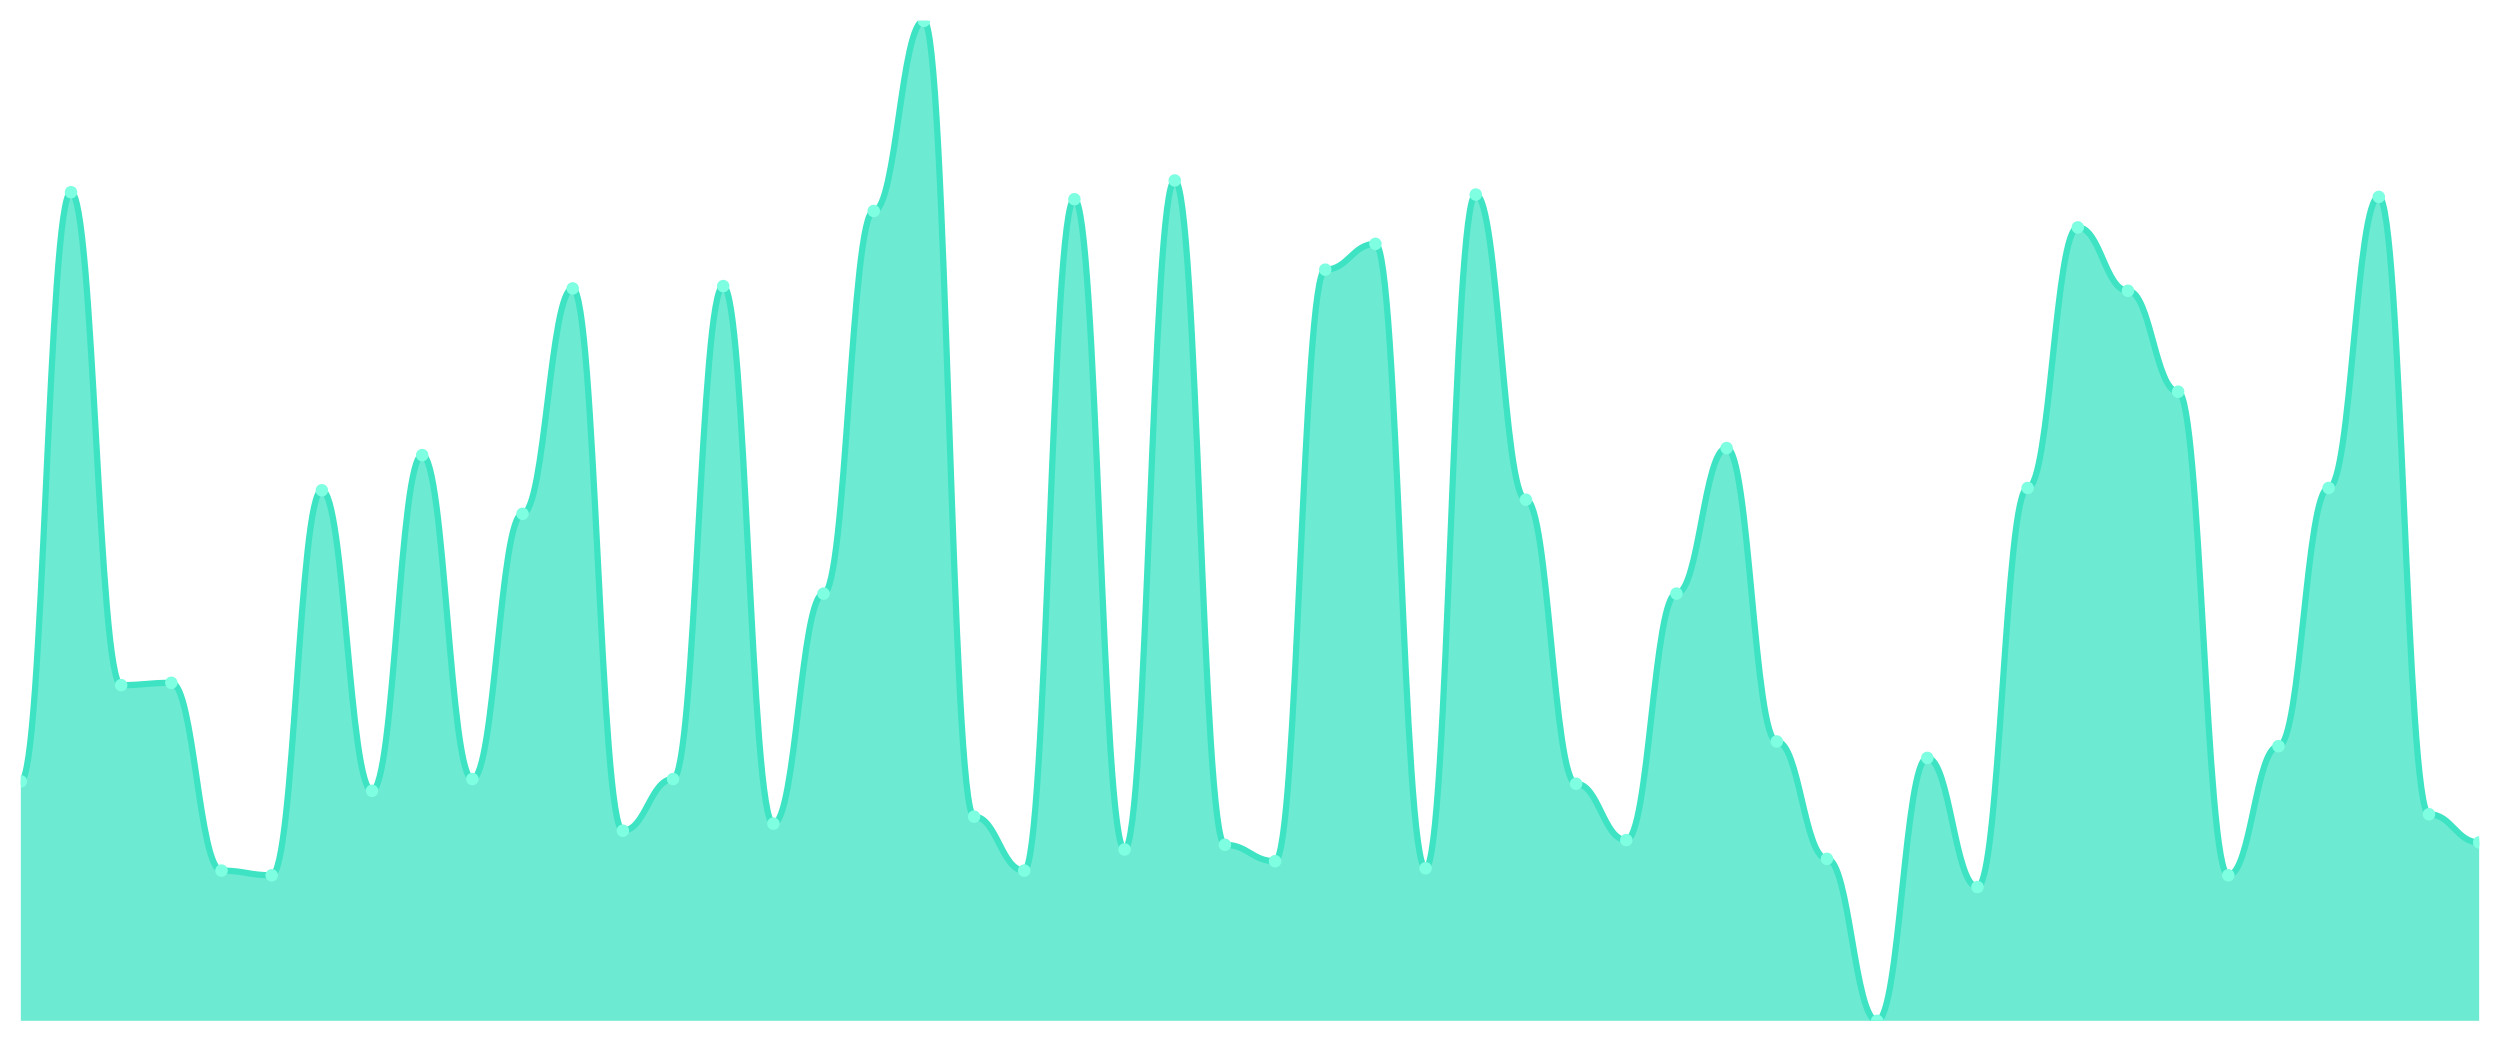
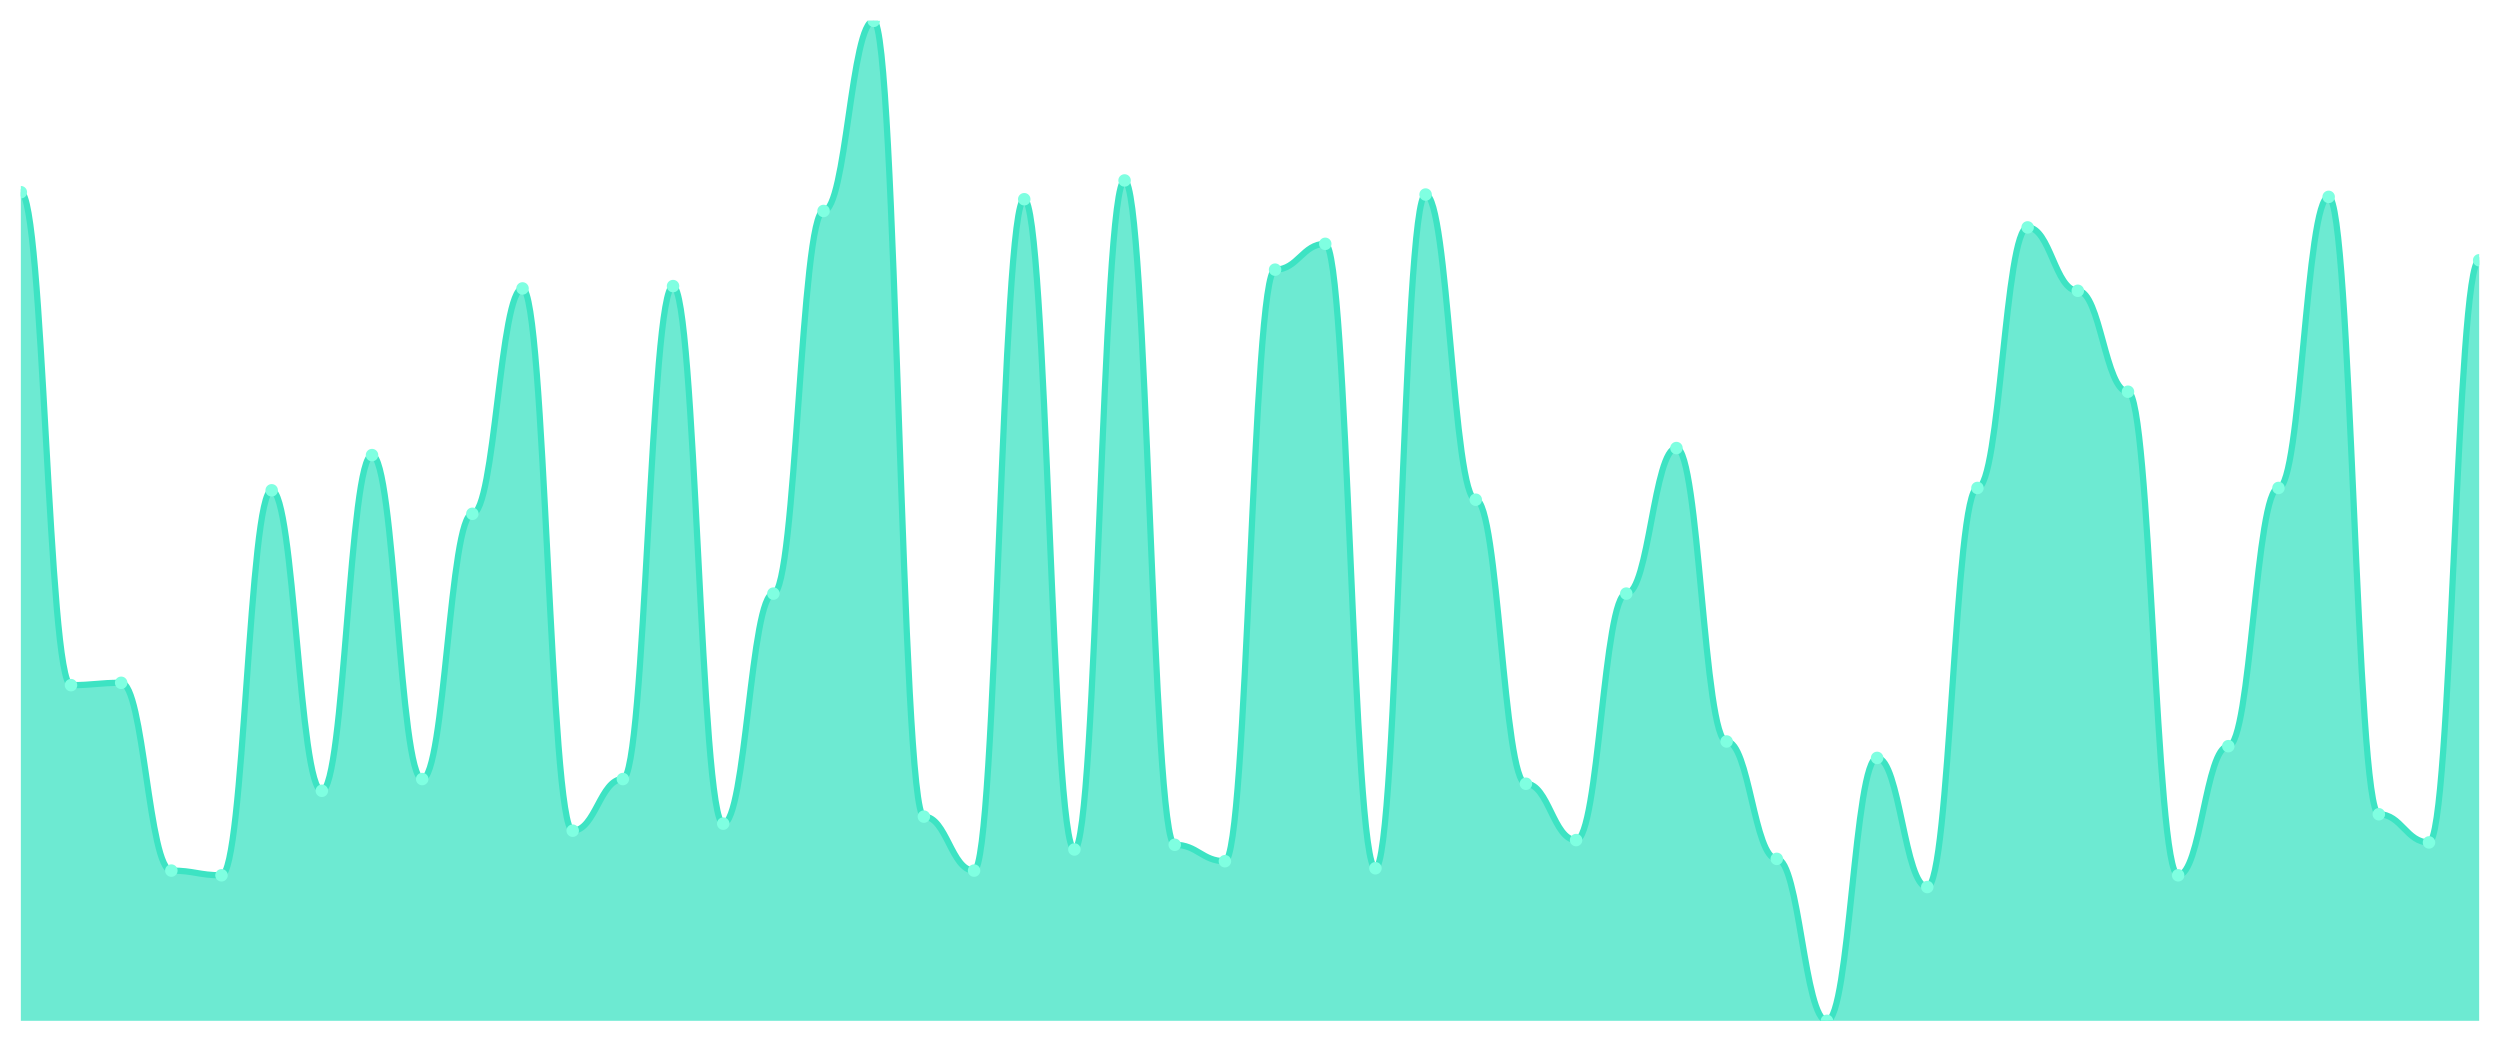
<svg xmlns="http://www.w3.org/2000/svg" viewBox="0 0 1200 500" width="1200" height="500">
  <defs>
    <clipPath id="c">
      <rect x="10" y="10" width="1180" height="480" />
    </clipPath>
  </defs>
  <rect width="1200" height="500" fill="none" />
  <g clip-path="url(#c)">
-     <path d="M 10,490 L 10,375.07 C 20.837,375.07 23.245,92.254 34.082,92.254 C 44.918,92.254 47.327,328.873 58.163,328.873 C 69,328.873 71.408,327.746 82.245,327.746 C 93.082,327.746 95.49,417.887 106.327,417.887 C 117.163,417.887 119.571,420.141 130.408,420.141 C 141.245,420.141 143.653,235.352 154.49,235.352 C 165.327,235.352 167.735,379.577 178.571,379.577 C 189.408,379.577 191.816,218.451 202.653,218.451 C 213.49,218.451 215.898,373.944 226.735,373.944 C 237.571,373.944 239.98,246.62 250.816,246.62 C 261.653,246.62 264.061,138.451 274.898,138.451 C 285.735,138.451 288.143,398.732 298.98,398.732 C 309.816,398.732 312.224,373.944 323.061,373.944 C 333.898,373.944 336.306,137.324 347.143,137.324 C 357.98,137.324 360.388,395.352 371.224,395.352 C 382.061,395.352 384.469,284.93 395.306,284.93 C 406.143,284.93 408.551,101.268 419.388,101.268 C 430.224,101.268 432.633,10 443.469,10 C 454.306,10 456.714,391.972 467.551,391.972 C 478.388,391.972 480.796,417.887 491.633,417.887 C 502.469,417.887 504.878,95.634 515.714,95.634 C 526.551,95.634 528.959,407.746 539.796,407.746 C 550.633,407.746 553.041,86.62 563.878,86.62 C 574.714,86.62 577.122,405.493 587.959,405.493 C 598.796,405.493 601.204,413.38 612.041,413.38 C 622.878,413.38 625.286,129.437 636.122,129.437 C 646.959,129.437 649.367,117.042 660.204,117.042 C 671.041,117.042 673.449,416.761 684.286,416.761 C 695.122,416.761 697.531,93.38 708.367,93.38 C 719.204,93.38 721.612,239.859 732.449,239.859 C 743.286,239.859 745.694,376.197 756.531,376.197 C 767.367,376.197 769.776,403.239 780.612,403.239 C 791.449,403.239 793.857,284.93 804.694,284.93 C 815.531,284.93 817.939,215.07 828.776,215.07 C 839.612,215.07 842.02,355.915 852.857,355.915 C 863.694,355.915 866.102,412.254 876.939,412.254 C 887.776,412.254 890.184,490 901.02,490 C 911.857,490 914.265,363.803 925.102,363.803 C 935.939,363.803 938.347,425.775 949.184,425.775 C 960.02,425.775 962.429,234.225 973.265,234.225 C 984.102,234.225 986.51,109.155 997.347,109.155 C 1008.184,109.155 1010.592,139.577 1021.429,139.577 C 1032.265,139.577 1034.673,188.028 1045.51,188.028 C 1056.347,188.028 1058.755,420.141 1069.592,420.141 C 1080.429,420.141 1082.837,358.169 1093.673,358.169 C 1104.51,358.169 1106.918,234.225 1117.755,234.225 C 1128.592,234.225 1131,94.507 1141.837,94.507 C 1152.673,94.507 1155.082,390.845 1165.918,390.845 C 1176.755,390.845 1179.163,404.366 1190,404.366 L 1190,490 Z" fill="rgba(61,227,195,0.75)" />
-     <path d="M 10,375.07 C 20.837,375.07 23.245,92.254 34.082,92.254 C 44.918,92.254 47.327,328.873 58.163,328.873 C 69,328.873 71.408,327.746 82.245,327.746 C 93.082,327.746 95.49,417.887 106.327,417.887 C 117.163,417.887 119.571,420.141 130.408,420.141 C 141.245,420.141 143.653,235.352 154.49,235.352 C 165.327,235.352 167.735,379.577 178.571,379.577 C 189.408,379.577 191.816,218.451 202.653,218.451 C 213.49,218.451 215.898,373.944 226.735,373.944 C 237.571,373.944 239.98,246.62 250.816,246.62 C 261.653,246.62 264.061,138.451 274.898,138.451 C 285.735,138.451 288.143,398.732 298.98,398.732 C 309.816,398.732 312.224,373.944 323.061,373.944 C 333.898,373.944 336.306,137.324 347.143,137.324 C 357.98,137.324 360.388,395.352 371.224,395.352 C 382.061,395.352 384.469,284.93 395.306,284.93 C 406.143,284.93 408.551,101.268 419.388,101.268 C 430.224,101.268 432.633,10 443.469,10 C 454.306,10 456.714,391.972 467.551,391.972 C 478.388,391.972 480.796,417.887 491.633,417.887 C 502.469,417.887 504.878,95.634 515.714,95.634 C 526.551,95.634 528.959,407.746 539.796,407.746 C 550.633,407.746 553.041,86.62 563.878,86.62 C 574.714,86.62 577.122,405.493 587.959,405.493 C 598.796,405.493 601.204,413.38 612.041,413.38 C 622.878,413.38 625.286,129.437 636.122,129.437 C 646.959,129.437 649.367,117.042 660.204,117.042 C 671.041,117.042 673.449,416.761 684.286,416.761 C 695.122,416.761 697.531,93.38 708.367,93.38 C 719.204,93.38 721.612,239.859 732.449,239.859 C 743.286,239.859 745.694,376.197 756.531,376.197 C 767.367,376.197 769.776,403.239 780.612,403.239 C 791.449,403.239 793.857,284.93 804.694,284.93 C 815.531,284.93 817.939,215.07 828.776,215.07 C 839.612,215.07 842.02,355.915 852.857,355.915 C 863.694,355.915 866.102,412.254 876.939,412.254 C 887.776,412.254 890.184,490 901.02,490 C 911.857,490 914.265,363.803 925.102,363.803 C 935.939,363.803 938.347,425.775 949.184,425.775 C 960.02,425.775 962.429,234.225 973.265,234.225 C 984.102,234.225 986.51,109.155 997.347,109.155 C 1008.184,109.155 1010.592,139.577 1021.429,139.577 C 1032.265,139.577 1034.673,188.028 1045.51,188.028 C 1056.347,188.028 1058.755,420.141 1069.592,420.141 C 1080.429,420.141 1082.837,358.169 1093.673,358.169 C 1104.51,358.169 1106.918,234.225 1117.755,234.225 C 1128.592,234.225 1131,94.507 1141.837,94.507 C 1152.673,94.507 1155.082,390.845 1165.918,390.845 C 1176.755,390.845 1179.163,404.366 1190,404.366" fill="none" stroke="#3de3c3" stroke-width="3" stroke-linecap="round" stroke-linejoin="round" />
-     <circle cx="10" cy="375.07" r="3" fill="#7fffe1" />
-     <circle cx="34.082" cy="92.254" r="3" fill="#7fffe1" />
-     <circle cx="58.163" cy="328.873" r="3" fill="#7fffe1" />
-     <circle cx="82.245" cy="327.746" r="3" fill="#7fffe1" />
-     <circle cx="106.327" cy="417.887" r="3" fill="#7fffe1" />
-     <circle cx="130.408" cy="420.141" r="3" fill="#7fffe1" />
-     <circle cx="154.49" cy="235.352" r="3" fill="#7fffe1" />
-     <circle cx="178.571" cy="379.577" r="3" fill="#7fffe1" />
-     <circle cx="202.653" cy="218.451" r="3" fill="#7fffe1" />
-     <circle cx="226.735" cy="373.944" r="3" fill="#7fffe1" />
-     <circle cx="250.816" cy="246.62" r="3" fill="#7fffe1" />
-     <circle cx="274.898" cy="138.451" r="3" fill="#7fffe1" />
-     <circle cx="298.98" cy="398.732" r="3" fill="#7fffe1" />
-     <circle cx="323.061" cy="373.944" r="3" fill="#7fffe1" />
-     <circle cx="347.143" cy="137.324" r="3" fill="#7fffe1" />
-     <circle cx="371.224" cy="395.352" r="3" fill="#7fffe1" />
-     <circle cx="395.306" cy="284.93" r="3" fill="#7fffe1" />
-     <circle cx="419.388" cy="101.268" r="3" fill="#7fffe1" />
-     <circle cx="443.469" cy="10" r="3" fill="#7fffe1" />
-     <circle cx="467.551" cy="391.972" r="3" fill="#7fffe1" />
-     <circle cx="491.633" cy="417.887" r="3" fill="#7fffe1" />
-     <circle cx="515.714" cy="95.634" r="3" fill="#7fffe1" />
-     <circle cx="539.796" cy="407.746" r="3" fill="#7fffe1" />
-     <circle cx="563.878" cy="86.62" r="3" fill="#7fffe1" />
-     <circle cx="587.959" cy="405.493" r="3" fill="#7fffe1" />
-     <circle cx="612.041" cy="413.38" r="3" fill="#7fffe1" />
-     <circle cx="636.122" cy="129.437" r="3" fill="#7fffe1" />
-     <circle cx="660.204" cy="117.042" r="3" fill="#7fffe1" />
-     <circle cx="684.286" cy="416.761" r="3" fill="#7fffe1" />
-     <circle cx="708.367" cy="93.38" r="3" fill="#7fffe1" />
-     <circle cx="732.449" cy="239.859" r="3" fill="#7fffe1" />
-     <circle cx="756.531" cy="376.197" r="3" fill="#7fffe1" />
-     <circle cx="780.612" cy="403.239" r="3" fill="#7fffe1" />
-     <circle cx="804.694" cy="284.93" r="3" fill="#7fffe1" />
-     <circle cx="828.776" cy="215.07" r="3" fill="#7fffe1" />
-     <circle cx="852.857" cy="355.915" r="3" fill="#7fffe1" />
-     <circle cx="876.939" cy="412.254" r="3" fill="#7fffe1" />
-     <circle cx="901.02" cy="490" r="3" fill="#7fffe1" />
-     <circle cx="925.102" cy="363.803" r="3" fill="#7fffe1" />
-     <circle cx="949.184" cy="425.775" r="3" fill="#7fffe1" />
-     <circle cx="973.265" cy="234.225" r="3" fill="#7fffe1" />
-     <circle cx="997.347" cy="109.155" r="3" fill="#7fffe1" />
-     <circle cx="1021.429" cy="139.577" r="3" fill="#7fffe1" />
-     <circle cx="1045.51" cy="188.028" r="3" fill="#7fffe1" />
-     <circle cx="1069.592" cy="420.141" r="3" fill="#7fffe1" />
-     <circle cx="1093.673" cy="358.169" r="3" fill="#7fffe1" />
-     <circle cx="1117.755" cy="234.225" r="3" fill="#7fffe1" />
-     <circle cx="1141.837" cy="94.507" r="3" fill="#7fffe1" />
-     <circle cx="1165.918" cy="390.845" r="3" fill="#7fffe1" />
-     <circle cx="1190" cy="404.366" r="3" fill="#7fffe1" />
+     <path d="M 10,490 L 10,92.254 C 20.837,92.254 23.245,328.873 34.082,328.873 C 44.918,328.873 47.327,327.746 58.163,327.746 C 69,327.746 71.408,417.887 82.245,417.887 C 93.082,417.887 95.49,420.141 106.327,420.141 C 117.163,420.141 119.571,235.352 130.408,235.352 C 141.245,235.352 143.653,379.577 154.49,379.577 C 165.327,379.577 167.735,218.451 178.571,218.451 C 189.408,218.451 191.816,373.944 202.653,373.944 C 213.49,373.944 215.898,246.62 226.735,246.62 C 237.571,246.62 239.98,138.451 250.816,138.451 C 261.653,138.451 264.061,398.732 274.898,398.732 C 285.735,398.732 288.143,373.944 298.98,373.944 C 309.816,373.944 312.224,137.324 323.061,137.324 C 333.898,137.324 336.306,395.352 347.143,395.352 C 357.98,395.352 360.388,284.93 371.224,284.93 C 382.061,284.93 384.469,101.268 395.306,101.268 C 406.143,101.268 408.551,10 419.388,10 C 430.224,10 432.633,391.972 443.469,391.972 C 454.306,391.972 456.714,417.887 467.551,417.887 C 478.388,417.887 480.796,95.634 491.633,95.634 C 502.469,95.634 504.878,407.746 515.714,407.746 C 526.551,407.746 528.959,86.62 539.796,86.62 C 550.633,86.62 553.041,405.493 563.878,405.493 C 574.714,405.493 577.122,413.38 587.959,413.38 C 598.796,413.38 601.204,129.437 612.041,129.437 C 622.878,129.437 625.286,117.042 636.122,117.042 C 646.959,117.042 649.367,416.761 660.204,416.761 C 671.041,416.761 673.449,93.38 684.286,93.38 C 695.122,93.38 697.531,239.859 708.367,239.859 C 719.204,239.859 721.612,376.197 732.449,376.197 C 743.286,376.197 745.694,403.239 756.531,403.239 C 767.367,403.239 769.776,284.93 780.612,284.93 C 791.449,284.93 793.857,215.07 804.694,215.07 C 815.531,215.07 817.939,355.915 828.776,355.915 C 839.612,355.915 842.02,412.254 852.857,412.254 C 863.694,412.254 866.102,490 876.939,490 C 887.776,490 890.184,363.803 901.02,363.803 C 911.857,363.803 914.265,425.775 925.102,425.775 C 935.939,425.775 938.347,234.225 949.184,234.225 C 960.02,234.225 962.429,109.155 973.265,109.155 C 984.102,109.155 986.51,139.577 997.347,139.577 C 1008.184,139.577 1010.592,188.028 1021.429,188.028 C 1032.265,188.028 1034.673,420.141 1045.51,420.141 C 1056.347,420.141 1058.755,358.169 1069.592,358.169 C 1080.429,358.169 1082.837,234.225 1093.673,234.225 C 1104.51,234.225 1106.918,94.507 1117.755,94.507 C 1128.592,94.507 1131,390.845 1141.837,390.845 C 1152.673,390.845 1155.082,404.366 1165.918,404.366 C 1176.755,404.366 1179.163,124.93 1190,124.93 L 1190,490 Z" fill="rgba(61,227,195,0.75)" />
+     <path d="M 10,92.254 C 20.837,92.254 23.245,328.873 34.082,328.873 C 44.918,328.873 47.327,327.746 58.163,327.746 C 69,327.746 71.408,417.887 82.245,417.887 C 93.082,417.887 95.49,420.141 106.327,420.141 C 117.163,420.141 119.571,235.352 130.408,235.352 C 141.245,235.352 143.653,379.577 154.49,379.577 C 165.327,379.577 167.735,218.451 178.571,218.451 C 189.408,218.451 191.816,373.944 202.653,373.944 C 213.49,373.944 215.898,246.62 226.735,246.62 C 237.571,246.62 239.98,138.451 250.816,138.451 C 261.653,138.451 264.061,398.732 274.898,398.732 C 285.735,398.732 288.143,373.944 298.98,373.944 C 309.816,373.944 312.224,137.324 323.061,137.324 C 333.898,137.324 336.306,395.352 347.143,395.352 C 357.98,395.352 360.388,284.93 371.224,284.93 C 382.061,284.93 384.469,101.268 395.306,101.268 C 406.143,101.268 408.551,10 419.388,10 C 430.224,10 432.633,391.972 443.469,391.972 C 454.306,391.972 456.714,417.887 467.551,417.887 C 478.388,417.887 480.796,95.634 491.633,95.634 C 502.469,95.634 504.878,407.746 515.714,407.746 C 526.551,407.746 528.959,86.62 539.796,86.62 C 550.633,86.62 553.041,405.493 563.878,405.493 C 574.714,405.493 577.122,413.38 587.959,413.38 C 598.796,413.38 601.204,129.437 612.041,129.437 C 622.878,129.437 625.286,117.042 636.122,117.042 C 646.959,117.042 649.367,416.761 660.204,416.761 C 671.041,416.761 673.449,93.38 684.286,93.38 C 695.122,93.38 697.531,239.859 708.367,239.859 C 719.204,239.859 721.612,376.197 732.449,376.197 C 743.286,376.197 745.694,403.239 756.531,403.239 C 767.367,403.239 769.776,284.93 780.612,284.93 C 791.449,284.93 793.857,215.07 804.694,215.07 C 815.531,215.07 817.939,355.915 828.776,355.915 C 839.612,355.915 842.02,412.254 852.857,412.254 C 863.694,412.254 866.102,490 876.939,490 C 887.776,490 890.184,363.803 901.02,363.803 C 911.857,363.803 914.265,425.775 925.102,425.775 C 935.939,425.775 938.347,234.225 949.184,234.225 C 960.02,234.225 962.429,109.155 973.265,109.155 C 984.102,109.155 986.51,139.577 997.347,139.577 C 1008.184,139.577 1010.592,188.028 1021.429,188.028 C 1032.265,188.028 1034.673,420.141 1045.51,420.141 C 1056.347,420.141 1058.755,358.169 1069.592,358.169 C 1080.429,358.169 1082.837,234.225 1093.673,234.225 C 1104.51,234.225 1106.918,94.507 1117.755,94.507 C 1128.592,94.507 1131,390.845 1141.837,390.845 C 1152.673,390.845 1155.082,404.366 1165.918,404.366 C 1176.755,404.366 1179.163,124.93 1190,124.93" fill="none" stroke="#3de3c3" stroke-width="3" stroke-linecap="round" stroke-linejoin="round" />
+     <circle cx="10" cy="92.254" r="3" fill="#7fffe1" />
+     <circle cx="34.082" cy="328.873" r="3" fill="#7fffe1" />
+     <circle cx="58.163" cy="327.746" r="3" fill="#7fffe1" />
+     <circle cx="82.245" cy="417.887" r="3" fill="#7fffe1" />
+     <circle cx="106.327" cy="420.141" r="3" fill="#7fffe1" />
+     <circle cx="130.408" cy="235.352" r="3" fill="#7fffe1" />
+     <circle cx="154.49" cy="379.577" r="3" fill="#7fffe1" />
+     <circle cx="178.571" cy="218.451" r="3" fill="#7fffe1" />
+     <circle cx="202.653" cy="373.944" r="3" fill="#7fffe1" />
+     <circle cx="226.735" cy="246.62" r="3" fill="#7fffe1" />
+     <circle cx="250.816" cy="138.451" r="3" fill="#7fffe1" />
+     <circle cx="274.898" cy="398.732" r="3" fill="#7fffe1" />
+     <circle cx="298.98" cy="373.944" r="3" fill="#7fffe1" />
+     <circle cx="323.061" cy="137.324" r="3" fill="#7fffe1" />
+     <circle cx="347.143" cy="395.352" r="3" fill="#7fffe1" />
+     <circle cx="371.224" cy="284.93" r="3" fill="#7fffe1" />
+     <circle cx="395.306" cy="101.268" r="3" fill="#7fffe1" />
+     <circle cx="419.388" cy="10" r="3" fill="#7fffe1" />
+     <circle cx="443.469" cy="391.972" r="3" fill="#7fffe1" />
+     <circle cx="467.551" cy="417.887" r="3" fill="#7fffe1" />
+     <circle cx="491.633" cy="95.634" r="3" fill="#7fffe1" />
+     <circle cx="515.714" cy="407.746" r="3" fill="#7fffe1" />
+     <circle cx="539.796" cy="86.62" r="3" fill="#7fffe1" />
+     <circle cx="563.878" cy="405.493" r="3" fill="#7fffe1" />
+     <circle cx="587.959" cy="413.38" r="3" fill="#7fffe1" />
+     <circle cx="612.041" cy="129.437" r="3" fill="#7fffe1" />
+     <circle cx="636.122" cy="117.042" r="3" fill="#7fffe1" />
+     <circle cx="660.204" cy="416.761" r="3" fill="#7fffe1" />
+     <circle cx="684.286" cy="93.38" r="3" fill="#7fffe1" />
+     <circle cx="708.367" cy="239.859" r="3" fill="#7fffe1" />
+     <circle cx="732.449" cy="376.197" r="3" fill="#7fffe1" />
+     <circle cx="756.531" cy="403.239" r="3" fill="#7fffe1" />
+     <circle cx="780.612" cy="284.93" r="3" fill="#7fffe1" />
+     <circle cx="804.694" cy="215.07" r="3" fill="#7fffe1" />
+     <circle cx="828.776" cy="355.915" r="3" fill="#7fffe1" />
+     <circle cx="852.857" cy="412.254" r="3" fill="#7fffe1" />
+     <circle cx="876.939" cy="490" r="3" fill="#7fffe1" />
+     <circle cx="901.02" cy="363.803" r="3" fill="#7fffe1" />
+     <circle cx="925.102" cy="425.775" r="3" fill="#7fffe1" />
+     <circle cx="949.184" cy="234.225" r="3" fill="#7fffe1" />
+     <circle cx="973.265" cy="109.155" r="3" fill="#7fffe1" />
+     <circle cx="997.347" cy="139.577" r="3" fill="#7fffe1" />
+     <circle cx="1021.429" cy="188.028" r="3" fill="#7fffe1" />
+     <circle cx="1045.51" cy="420.141" r="3" fill="#7fffe1" />
+     <circle cx="1069.592" cy="358.169" r="3" fill="#7fffe1" />
+     <circle cx="1093.673" cy="234.225" r="3" fill="#7fffe1" />
+     <circle cx="1117.755" cy="94.507" r="3" fill="#7fffe1" />
+     <circle cx="1141.837" cy="390.845" r="3" fill="#7fffe1" />
+     <circle cx="1165.918" cy="404.366" r="3" fill="#7fffe1" />
+     <circle cx="1190" cy="124.93" r="3" fill="#7fffe1" />
  </g>
</svg>
